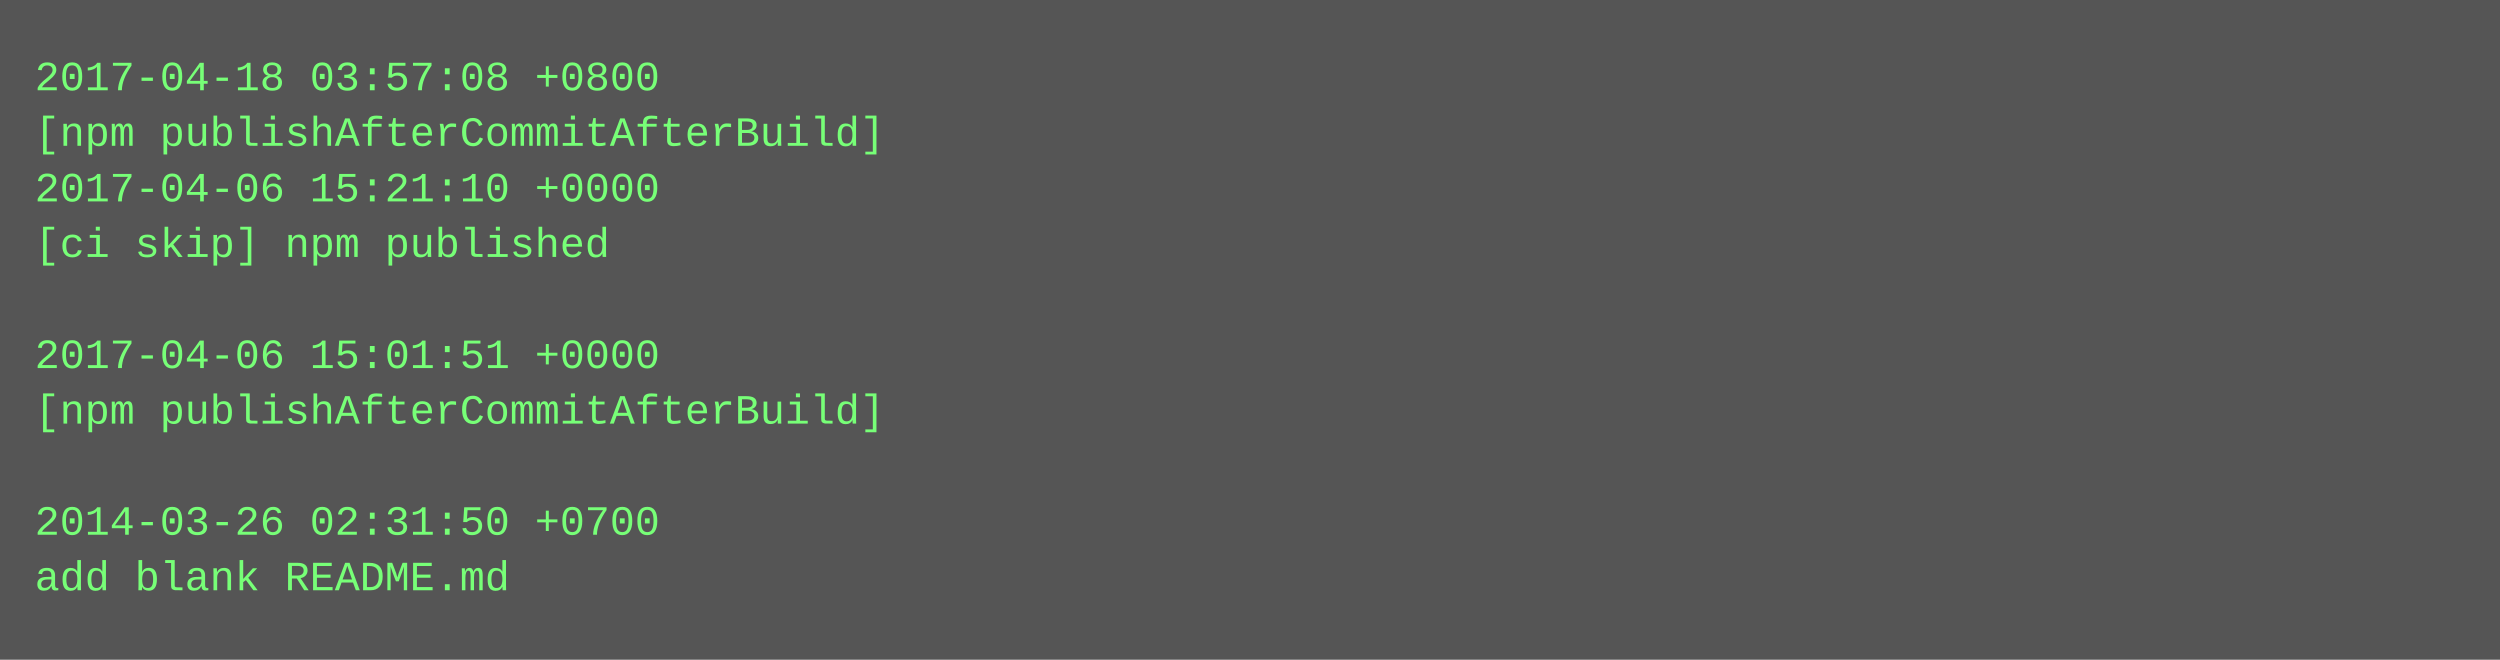
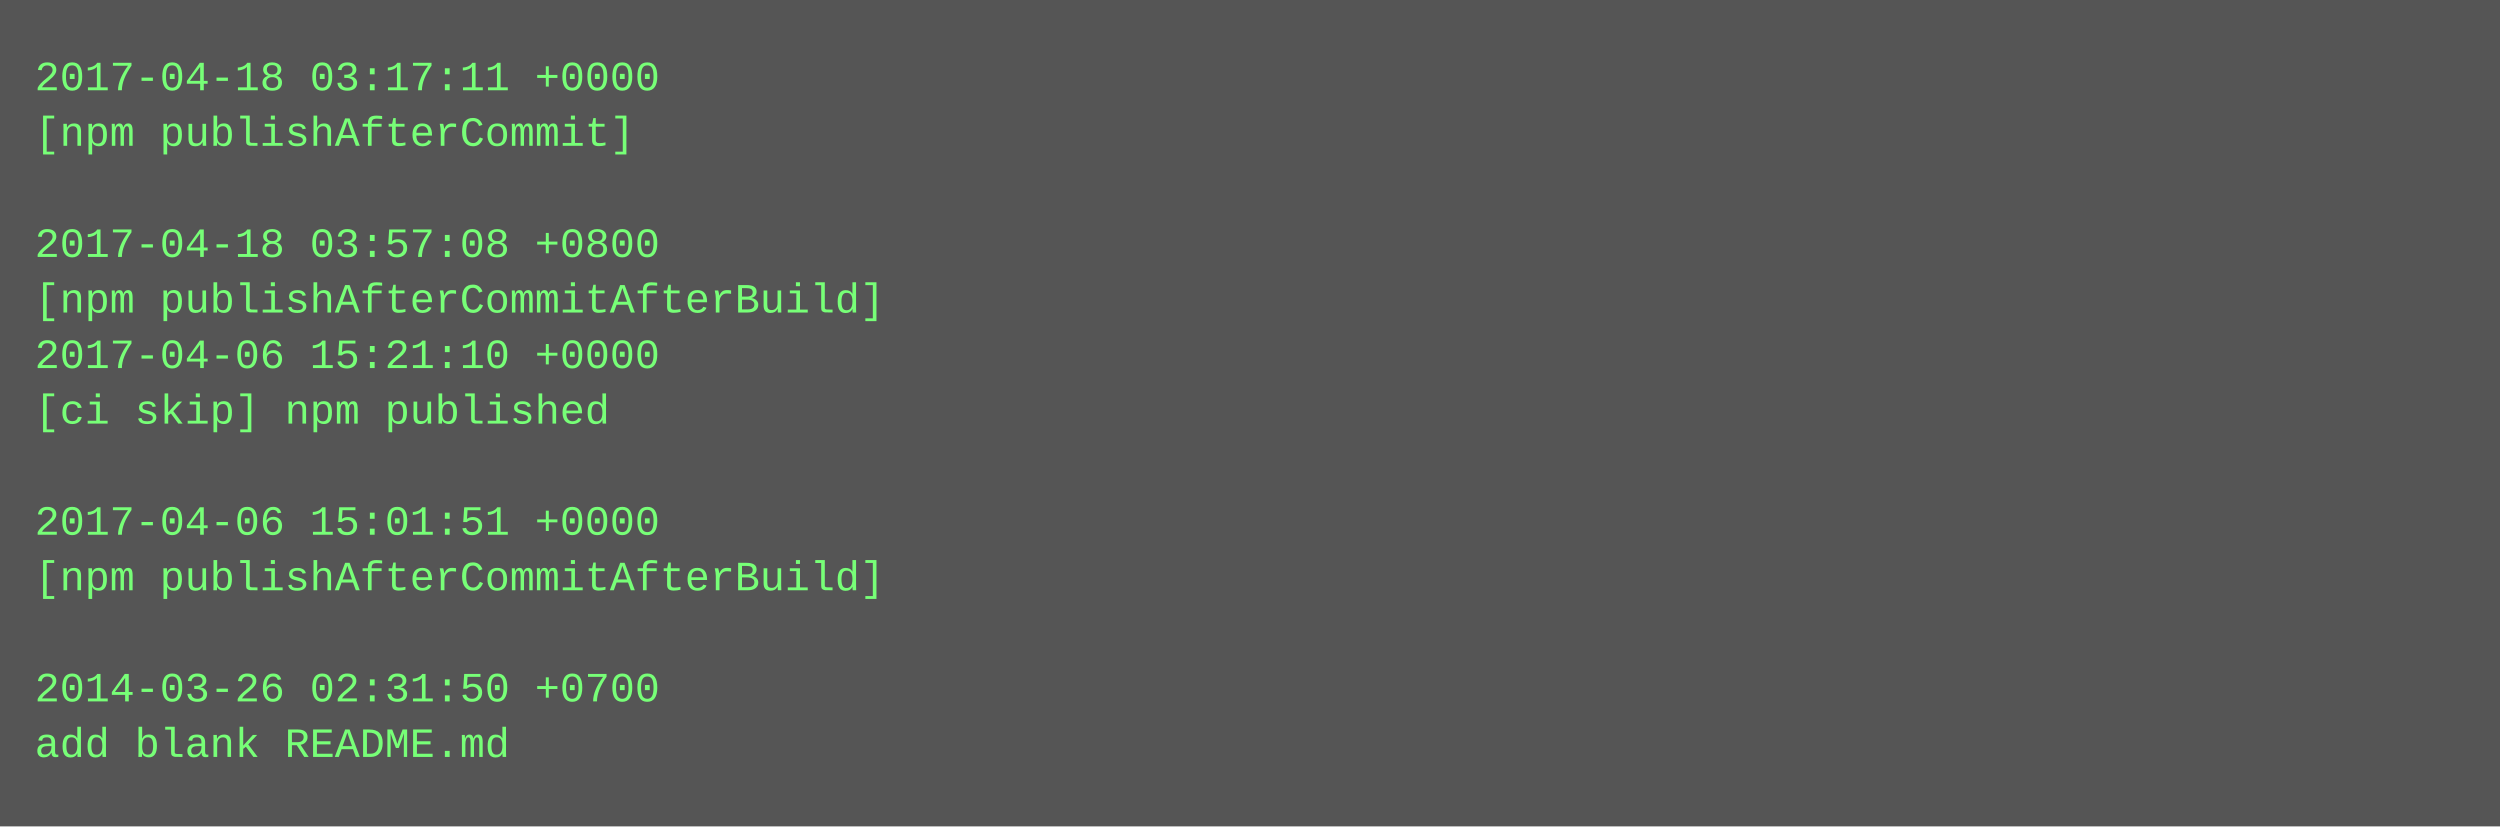
- <svg xmlns="http://www.w3.org/2000/svg" height="190" width="720">
-   <rect height="190" fill="#555" width="720" />
+ <svg xmlns="http://www.w3.org/2000/svg" height="238" width="720">
+   <rect height="238" fill="#555" width="720" />
  <text fill="#7f7" font-family="Courier New" font-size="12" xml:space="preserve">
-     <tspan x="10" y="26">2017-04-18 03:57:08 +0800</tspan>
-     <tspan x="10" y="42">[npm publishAfterCommitAfterBuild]</tspan>
-     <tspan x="10" y="58">2017-04-06 15:21:10 +0000</tspan>
-     <tspan x="10" y="74">[ci skip] npm published</tspan>
-     <tspan x="10" y="90" />
-     <tspan x="10" y="106">2017-04-06 15:01:51 +0000</tspan>
-     <tspan x="10" y="122">[npm publishAfterCommitAfterBuild]</tspan>
+     <tspan x="10" y="26">2017-04-18 03:17:11 +0000</tspan>
+     <tspan x="10" y="42">[npm publishAfterCommit]</tspan>
+     <tspan x="10" y="58" />
+     <tspan x="10" y="74">2017-04-18 03:57:08 +0800</tspan>
+     <tspan x="10" y="90">[npm publishAfterCommitAfterBuild]</tspan>
+     <tspan x="10" y="106">2017-04-06 15:21:10 +0000</tspan>
+     <tspan x="10" y="122">[ci skip] npm published</tspan>
    <tspan x="10" y="138" />
-     <tspan x="10" y="154">2014-03-26 02:31:50 +0700</tspan>
-     <tspan x="10" y="170">add blank README.md</tspan>
+     <tspan x="10" y="154">2017-04-06 15:01:51 +0000</tspan>
+     <tspan x="10" y="170">[npm publishAfterCommitAfterBuild]</tspan>
+     <tspan x="10" y="186" />
+     <tspan x="10" y="202">2014-03-26 02:31:50 +0700</tspan>
+     <tspan x="10" y="218">add blank README.md</tspan>
  </text>
</svg>
